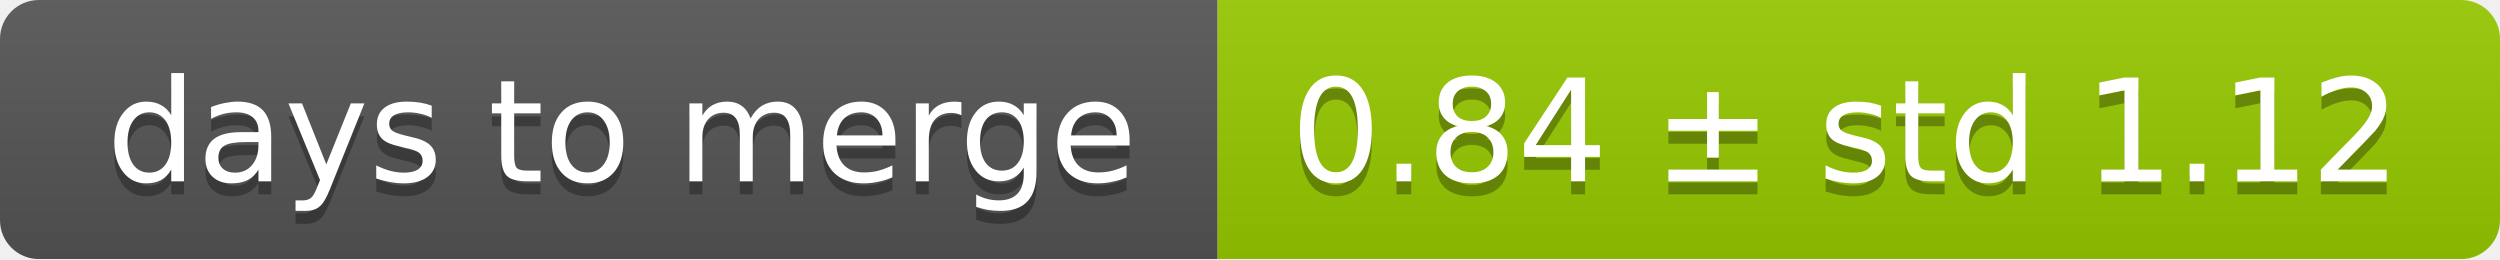
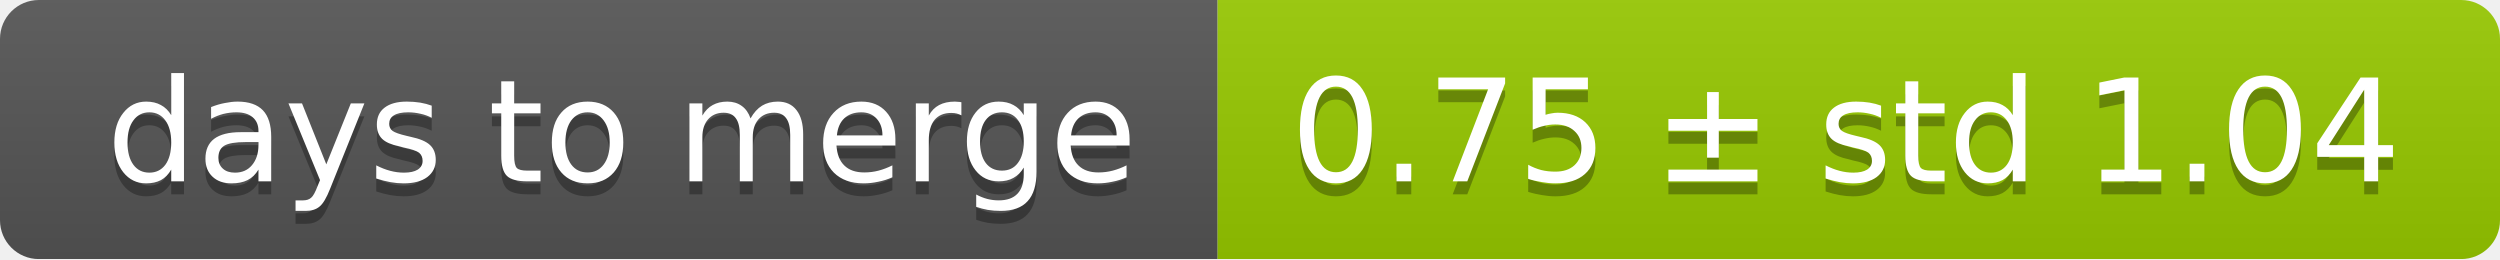
<svg xmlns="http://www.w3.org/2000/svg" width="193" height="20">
  <linearGradient id="smooth" x2="0" y2="100%">
    <stop offset="0" stop-color="#bbb" stop-opacity=".1" />
    <stop offset="1" stop-opacity=".1" />
  </linearGradient>
  <mask id="round">
    <rect width="193" height="20" rx="3" fill="#fff" />
  </mask>
  <g mask="url(#round)">
    <rect width="94" height="20" fill="#555" />
    <rect x="94" width="99" height="20" fill="#97ca00" />
    <rect width="193" height="20" fill="url(#smooth)" />
  </g>
  <g fill="#fff" text-anchor="middle" font-family="DejaVu Sans,Verdana,Geneva,sans-serif" font-size="11">
    <text x="48" y="15" fill="#010101" fill-opacity=".3">days to merge</text>
    <text x="48" y="14">days to merge</text>
-     <text x="142.5" y="15" fill="#010101" fill-opacity=".3">0.84 ± std 1.12</text>
-     <text x="142.5" y="14">0.84 ± std 1.12</text>
+     <text x="142.5" y="15" fill="#010101" fill-opacity=".3">0.75 ± std 1.04</text>
+     <text x="142.5" y="14">0.75 ± std 1.04</text>
  </g>
</svg>
